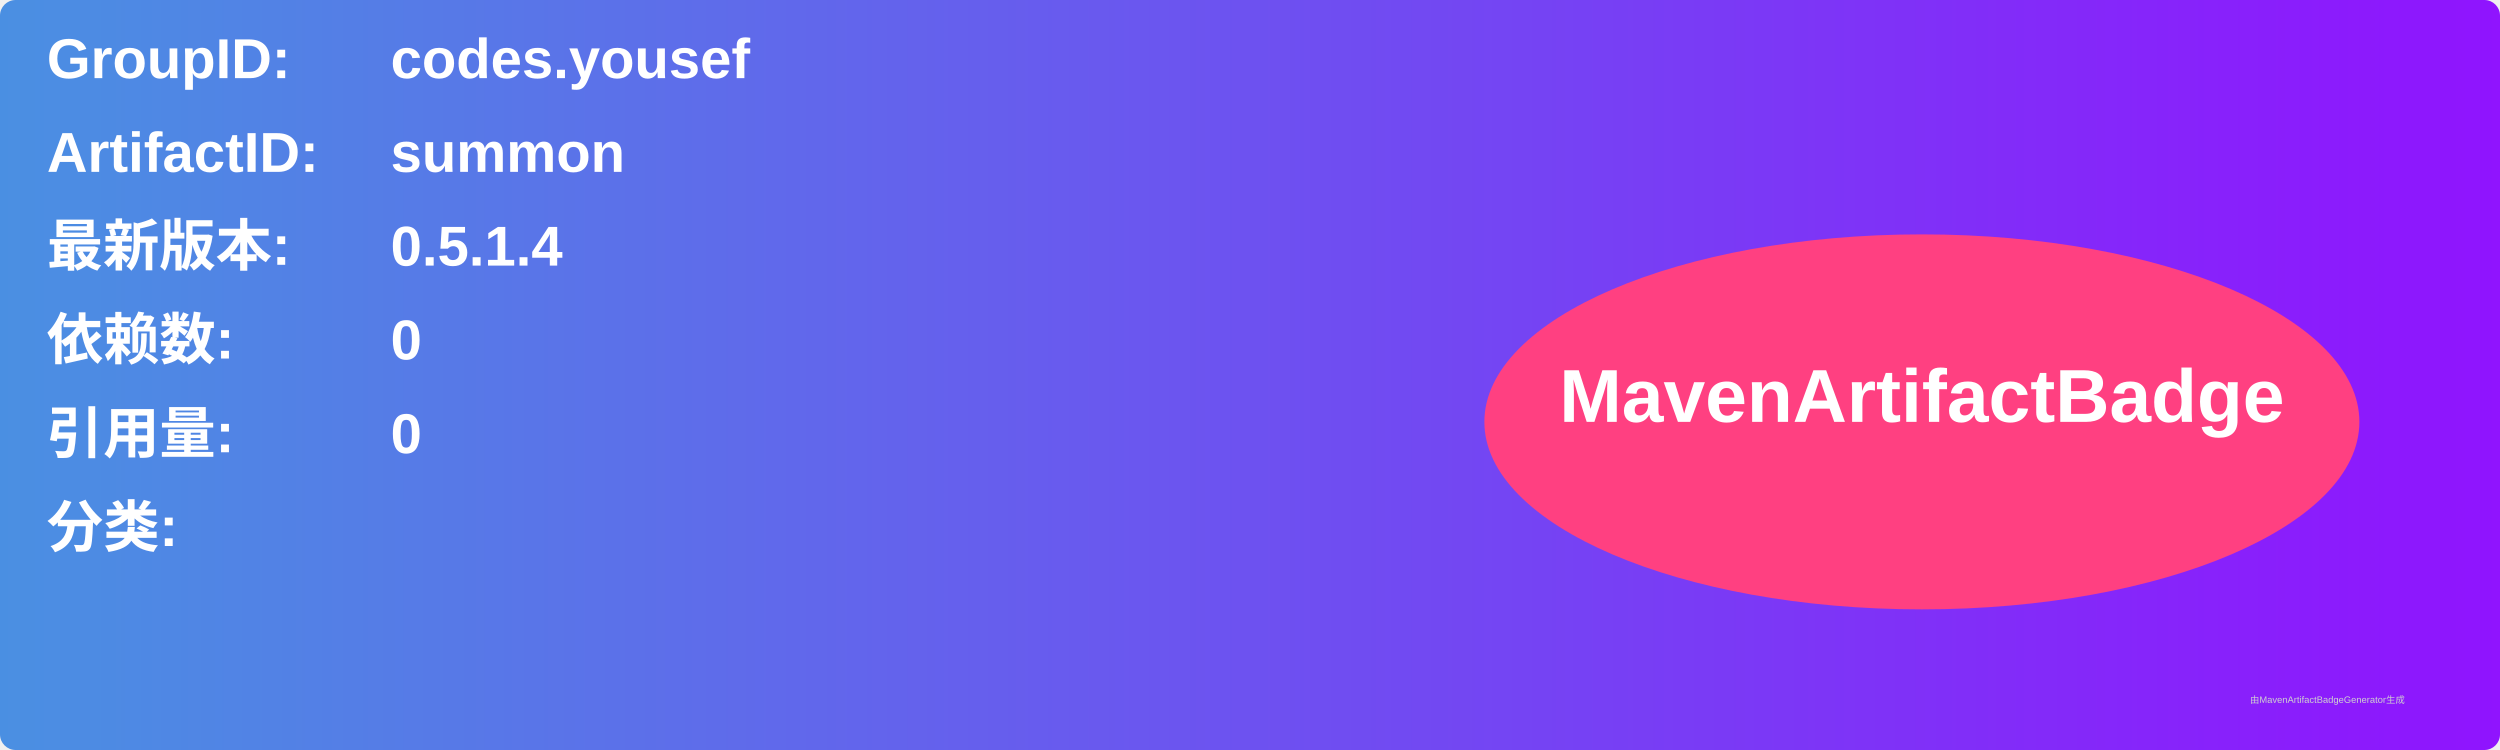
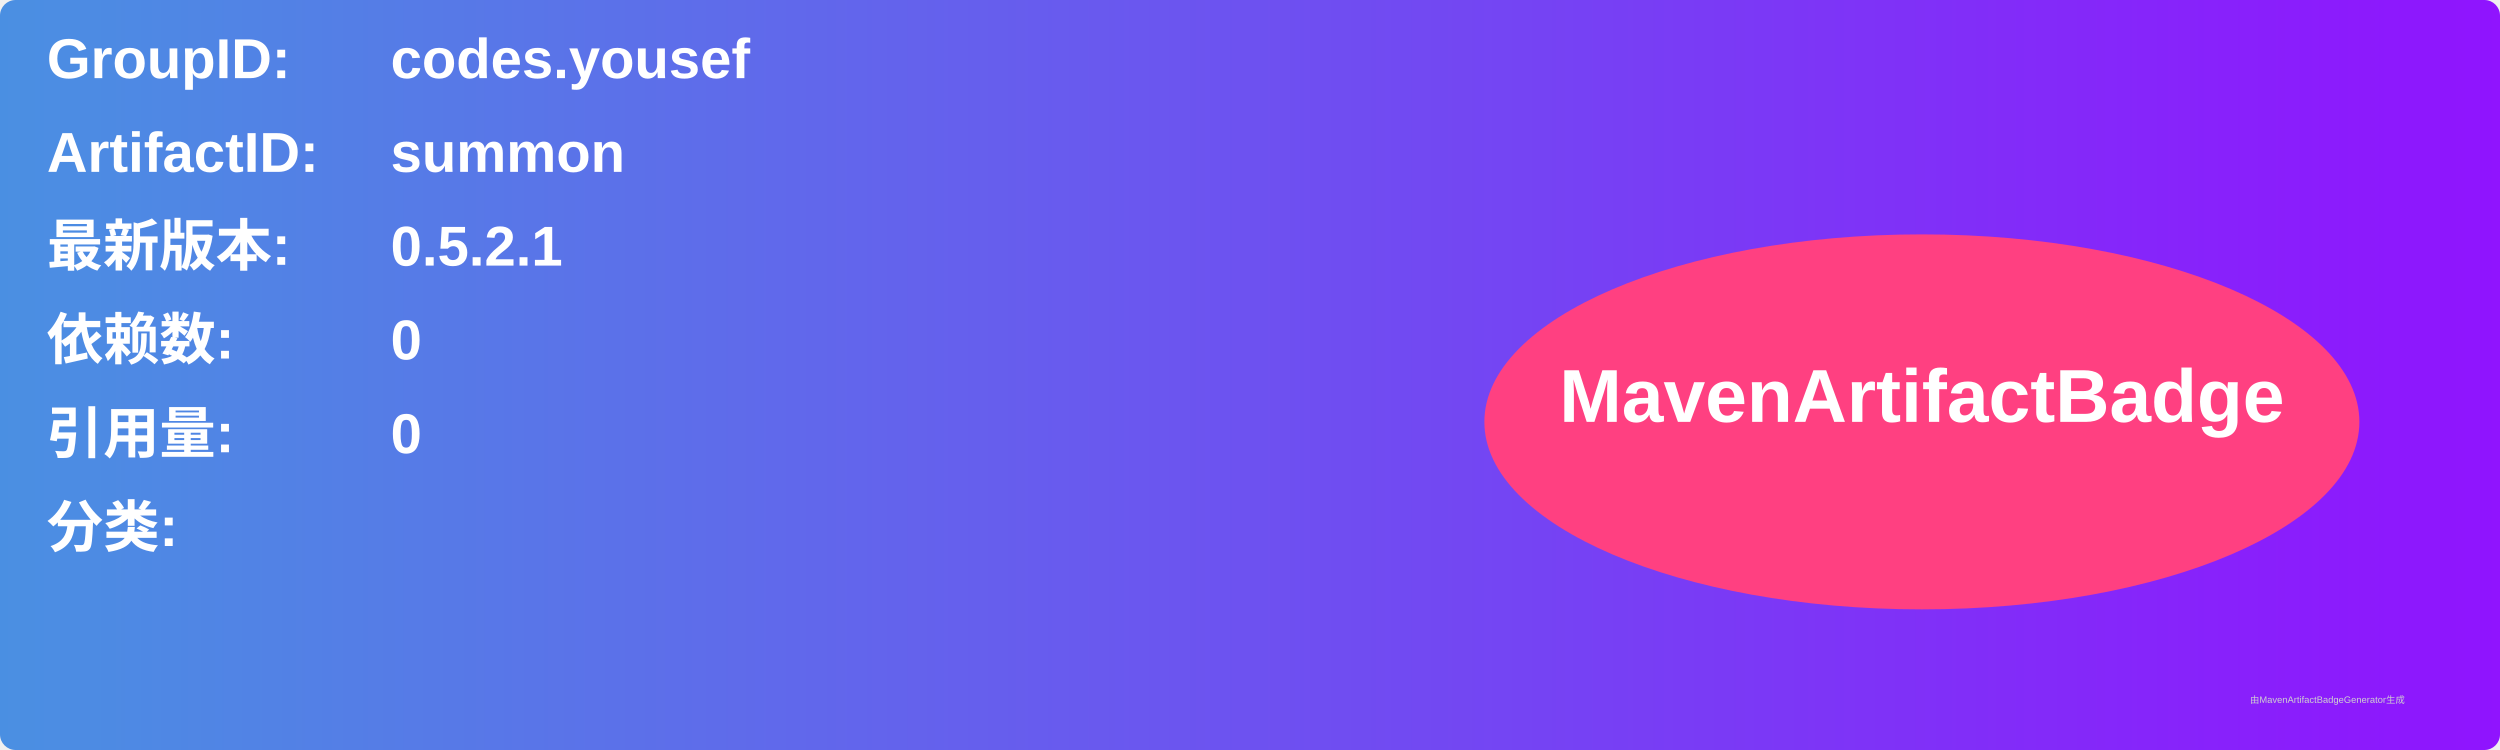
<svg xmlns="http://www.w3.org/2000/svg" width="800" height="240" viewBox="0 0 800 240">
  <linearGradient id="grad" x1="0%" y1="0%" x2="100%" y2="0%">
    <stop offset="0%" stop-color="#4a90e2" />
    <stop offset="100%" stop-color="#9013fe" />
  </linearGradient>
  <rect width="100%" height="100%" rx="5" ry="5" fill="url(#grad)" />
  <g transform="translate(15, 15)">
    <text x="0" y="10" font-family="Arial" font-size="18" fill="white" font-weight="bold" width="260">GroupID:</text>
    <text x="110" y="10" font-family="Arial" font-size="18" fill="white" font-weight="bold" width="460">codes.yousef</text>
    <text x="0" y="40" font-family="Arial" font-size="18" fill="white" font-weight="bold" width="260">ArtifactID:</text>
    <text x="110" y="40" font-family="Arial" font-size="18" fill="white" font-weight="bold" width="460">summon</text>
    <text x="0" y="70" font-family="Arial" font-size="18" fill="white" font-weight="bold">最新版本:</text>
    <text x="110" y="70" font-family="Arial" font-size="18" fill="white" font-weight="bold">
-       <tspan font-weight="bold">0.5.1.4</tspan>
+       <tspan font-weight="bold">0.5.2.1</tspan>
    </text>
    <text x="0" y="100" font-family="Arial" font-size="18" fill="white" font-weight="bold">依赖数: </text>
    <text x="110" y="100" font-family="Arial" font-size="18" fill="white">
      <tspan font-weight="bold">0</tspan>
    </text>
    <text x="0" y="130" font-family="Arial" font-size="18" fill="white" font-weight="bold">引用量: </text>
    <text x="110" y="130" font-family="Arial" font-size="18" fill="white">
      <tspan font-weight="bold">0</tspan>
    </text>
    <text x="0" y="160" font-family="Arial" font-size="18" fill="white" font-weight="bold">分类:</text>
    <text x="10" y="190" font-family="Arial" font-size="10" fill="white">
      <tspan font-weight="bold" />
    </text>
    <ellipse cx="600" cy="120" rx="140" ry="60" fill="#ff4081" />
    <text x="600" y="120" text-anchor="middle" font-family="Arial" font-size="24" fill="white" font-weight="bold">MavenArtifactBadge</text>
  </g>
  <text x="720" y="225" font-family="Arial" font-size="3" fill="#d0d0d0">由MavenArtifactBadgeGenerator生成</text>
</svg>
